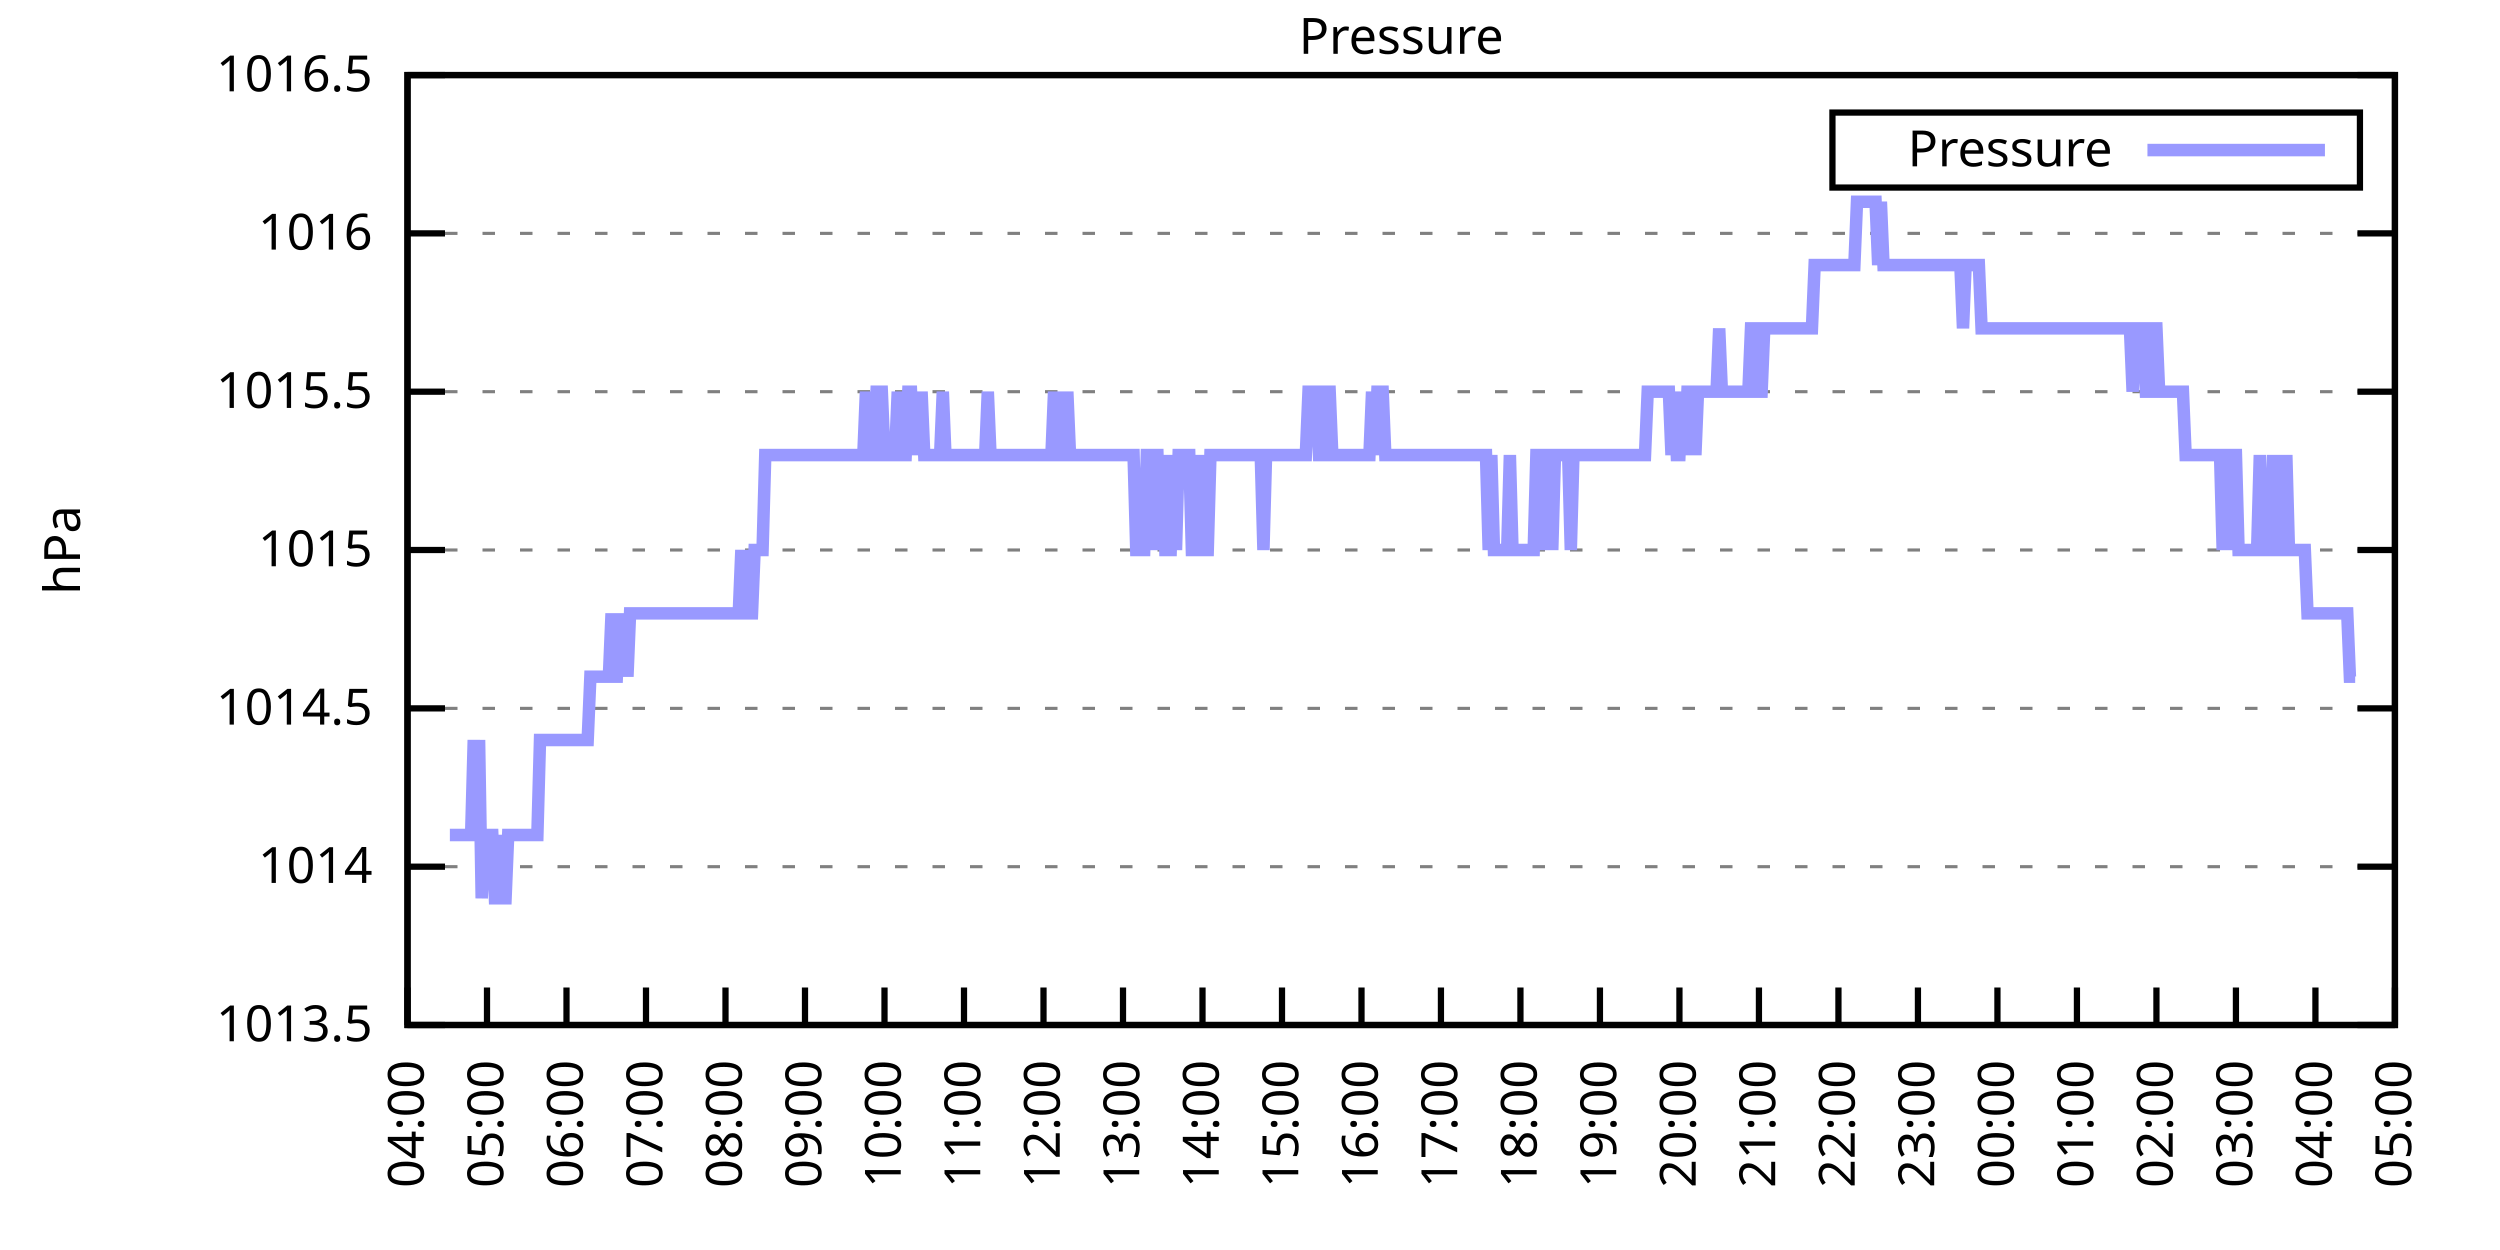
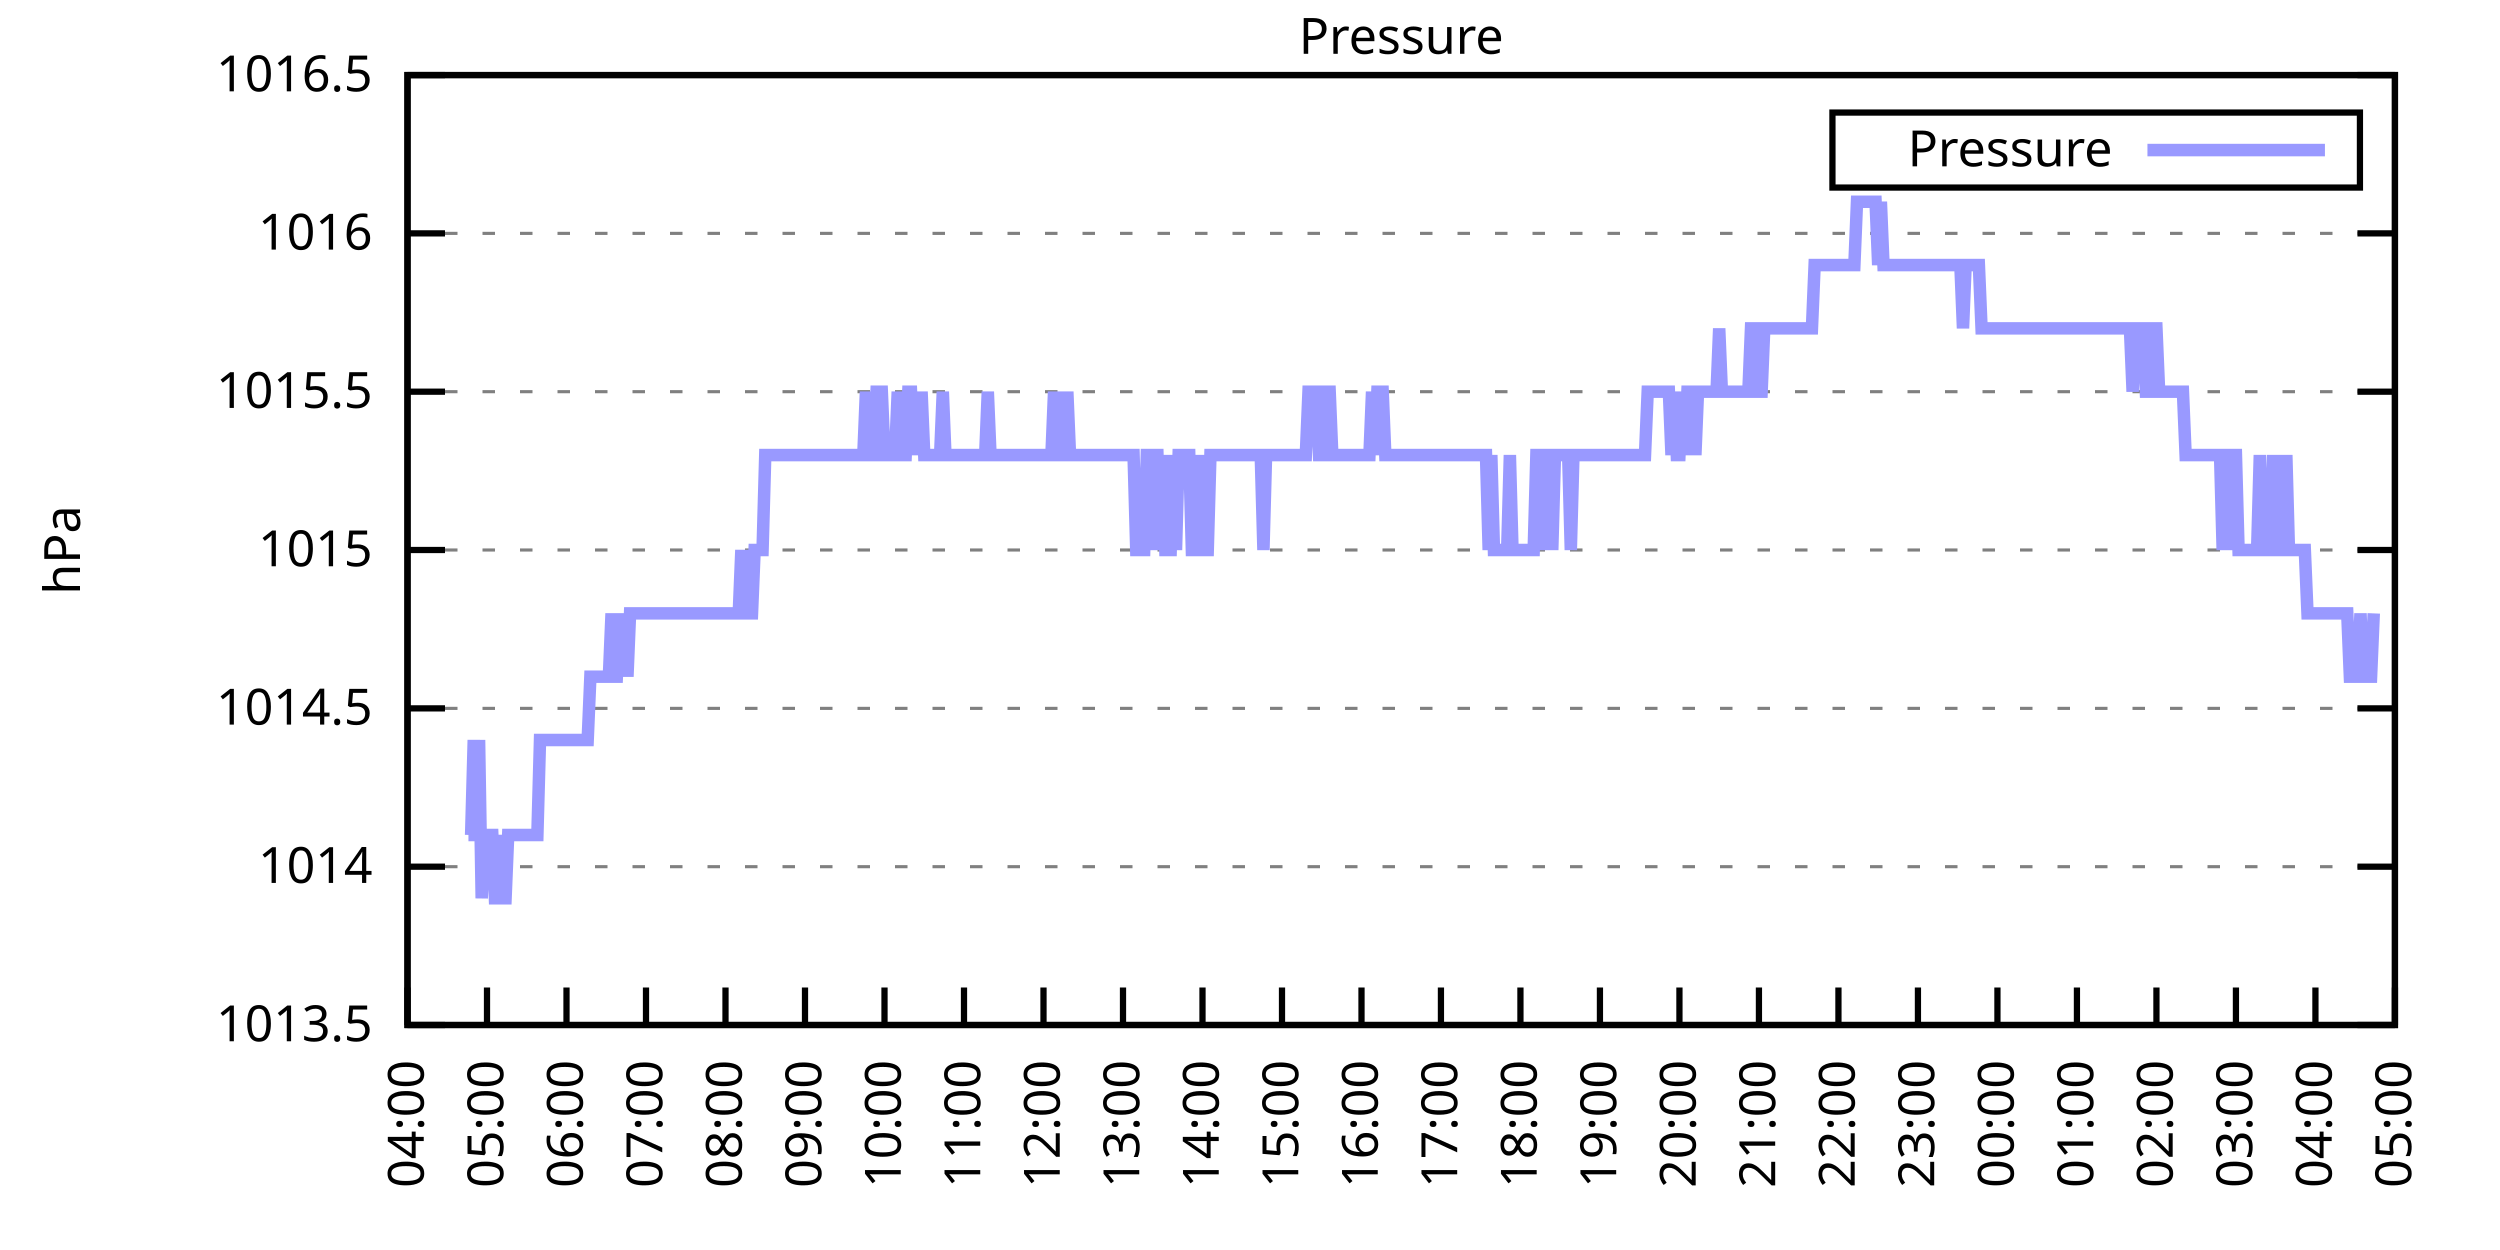
<svg xmlns="http://www.w3.org/2000/svg" xmlns:xlink="http://www.w3.org/1999/xlink" width="400" height="200" viewBox="0 0 400 200">
  <g id="gnuplot_canvas">
    <rect x="0" y="0" width="400" height="200" fill="none" />
    <defs>
      <circle id="gpDot" r="0.5" stroke-width="0.5" stroke="currentColor" />
      <path id="gpPt0" stroke-width="0.333" stroke="currentColor" d="M-1,0 h2 M0,-1 v2" />
      <path id="gpPt1" stroke-width="0.333" stroke="currentColor" d="M-1,-1 L1,1 M1,-1 L-1,1" />
      <path id="gpPt2" stroke-width="0.333" stroke="currentColor" d="M-1,0 L1,0 M0,-1 L0,1 M-1,-1 L1,1 M-1,1 L1,-1" />
      <rect id="gpPt3" stroke-width="0.333" stroke="currentColor" x="-1" y="-1" width="2" height="2" />
      <rect id="gpPt4" stroke-width="0.333" stroke="currentColor" fill="currentColor" x="-1" y="-1" width="2" height="2" />
      <circle id="gpPt5" stroke-width="0.333" stroke="currentColor" cx="0" cy="0" r="1" />
      <use xlink:href="#gpPt5" id="gpPt6" fill="currentColor" stroke="none" />
      <path id="gpPt7" stroke-width="0.333" stroke="currentColor" d="M0,-1.33 L-1.33,0.67 L1.33,0.67 z" />
      <use xlink:href="#gpPt7" id="gpPt8" fill="currentColor" stroke="none" />
      <use xlink:href="#gpPt7" id="gpPt9" stroke="currentColor" transform="rotate(180)" />
      <use xlink:href="#gpPt9" id="gpPt10" fill="currentColor" stroke="none" />
      <use xlink:href="#gpPt3" id="gpPt11" stroke="currentColor" transform="rotate(45)" />
      <use xlink:href="#gpPt11" id="gpPt12" fill="currentColor" stroke="none" />
      <path id="gpPt13" stroke-width="0.333" stroke="currentColor" d="M0,1.330 L1.265,0.411 L0.782,-1.067 L-0.782,-1.076 L-1.265,0.411 z" />
      <use xlink:href="#gpPt13" id="gpPt14" fill="currentColor" stroke="none" />
      <filter id="textbox" filterUnits="objectBoundingBox" x="0" y="0" height="1" width="1">
        <feFlood flood-color="white" flood-opacity="1" result="bgnd" />
        <feComposite in="SourceGraphic" in2="bgnd" operator="atop" />
      </filter>
      <filter id="greybox" filterUnits="objectBoundingBox" x="0" y="0" height="1" width="1">
        <feFlood flood-color="lightgrey" flood-opacity="1" result="grey" />
        <feComposite in="SourceGraphic" in2="grey" operator="atop" />
      </filter>
    </defs>
    <g fill="none" color="white" stroke="currentColor" stroke-width="1.00" stroke-linecap="butt" stroke-linejoin="miter">
</g>
    <g fill="none" color="black" stroke="currentColor" stroke-width="1.00" stroke-linecap="butt" stroke-linejoin="miter">
      <g stroke="none" shape-rendering="crispEdges">
        <polygon fill="rgb(255, 255, 255)" points="65.20,164.00 383.18,164.00 383.18,12.02 65.20,12.02 " />
      </g>
    </g>
    <g fill="none" color="black" stroke="currentColor" stroke-width="1.00" stroke-linecap="butt" stroke-linejoin="miter">
</g>
    <g fill="none" color="black" stroke="black" stroke-width="0.50" stroke-linecap="butt" stroke-linejoin="miter">
</g>
    <g fill="none" color="gray" stroke="currentColor" stroke-width="0.50" stroke-linecap="butt" stroke-linejoin="miter">
      <path stroke="gray" stroke-dasharray="2,4" class="gridline" d="M65.20,164.00 L383.19,164.00  " />
    </g>
    <g fill="none" color="gray" stroke="gray" stroke-width="1.00" stroke-linecap="butt" stroke-linejoin="miter">
</g>
    <g fill="none" color="black" stroke="currentColor" stroke-width="1.00" stroke-linecap="butt" stroke-linejoin="miter">
      <path stroke="black" d="M65.20,164.00 L71.20,164.00 M383.19,164.00 L377.19,164.00  " />
      <g transform="translate(59.60,166.60)" stroke="none" fill="black" font-family="Sans" font-size="8.00" text-anchor="end">
        <text>
          <tspan font-family="Sans"> 1013.5</tspan>
        </text>
      </g>
    </g>
    <g fill="none" color="black" stroke="currentColor" stroke-width="1.00" stroke-linecap="butt" stroke-linejoin="miter">
</g>
    <g fill="none" color="black" stroke="black" stroke-width="0.50" stroke-linecap="butt" stroke-linejoin="miter">
</g>
    <g fill="none" color="gray" stroke="currentColor" stroke-width="0.50" stroke-linecap="butt" stroke-linejoin="miter">
      <path stroke="gray" stroke-dasharray="2,4" class="gridline" d="M65.20,138.67 L383.19,138.67  " />
    </g>
    <g fill="none" color="gray" stroke="gray" stroke-width="1.00" stroke-linecap="butt" stroke-linejoin="miter">
</g>
    <g fill="none" color="black" stroke="currentColor" stroke-width="1.00" stroke-linecap="butt" stroke-linejoin="miter">
      <path stroke="black" d="M65.20,138.67 L71.20,138.67 M383.19,138.67 L377.19,138.67  " />
      <g transform="translate(59.60,141.27)" stroke="none" fill="black" font-family="Sans" font-size="8.00" text-anchor="end">
        <text>
          <tspan font-family="Sans"> 1014</tspan>
        </text>
      </g>
    </g>
    <g fill="none" color="black" stroke="currentColor" stroke-width="1.00" stroke-linecap="butt" stroke-linejoin="miter">
</g>
    <g fill="none" color="black" stroke="black" stroke-width="0.50" stroke-linecap="butt" stroke-linejoin="miter">
</g>
    <g fill="none" color="gray" stroke="currentColor" stroke-width="0.50" stroke-linecap="butt" stroke-linejoin="miter">
      <path stroke="gray" stroke-dasharray="2,4" class="gridline" d="M65.20,113.34 L383.19,113.34  " />
    </g>
    <g fill="none" color="gray" stroke="gray" stroke-width="1.00" stroke-linecap="butt" stroke-linejoin="miter">
</g>
    <g fill="none" color="black" stroke="currentColor" stroke-width="1.00" stroke-linecap="butt" stroke-linejoin="miter">
      <path stroke="black" d="M65.20,113.34 L71.20,113.34 M383.19,113.34 L377.19,113.34  " />
      <g transform="translate(59.60,115.94)" stroke="none" fill="black" font-family="Sans" font-size="8.00" text-anchor="end">
        <text>
          <tspan font-family="Sans"> 1014.5</tspan>
        </text>
      </g>
    </g>
    <g fill="none" color="black" stroke="currentColor" stroke-width="1.00" stroke-linecap="butt" stroke-linejoin="miter">
</g>
    <g fill="none" color="black" stroke="black" stroke-width="0.50" stroke-linecap="butt" stroke-linejoin="miter">
</g>
    <g fill="none" color="gray" stroke="currentColor" stroke-width="0.50" stroke-linecap="butt" stroke-linejoin="miter">
      <path stroke="gray" stroke-dasharray="2,4" class="gridline" d="M65.20,88.00 L383.19,88.00  " />
    </g>
    <g fill="none" color="gray" stroke="gray" stroke-width="1.00" stroke-linecap="butt" stroke-linejoin="miter">
</g>
    <g fill="none" color="black" stroke="currentColor" stroke-width="1.00" stroke-linecap="butt" stroke-linejoin="miter">
      <path stroke="black" d="M65.20,88.00 L71.20,88.00 M383.19,88.00 L377.19,88.00  " />
      <g transform="translate(59.60,90.60)" stroke="none" fill="black" font-family="Sans" font-size="8.00" text-anchor="end">
        <text>
          <tspan font-family="Sans"> 1015</tspan>
        </text>
      </g>
    </g>
    <g fill="none" color="black" stroke="currentColor" stroke-width="1.00" stroke-linecap="butt" stroke-linejoin="miter">
</g>
    <g fill="none" color="black" stroke="black" stroke-width="0.50" stroke-linecap="butt" stroke-linejoin="miter">
</g>
    <g fill="none" color="gray" stroke="currentColor" stroke-width="0.50" stroke-linecap="butt" stroke-linejoin="miter">
      <path stroke="gray" stroke-dasharray="2,4" class="gridline" d="M65.20,62.67 L383.19,62.67  " />
    </g>
    <g fill="none" color="gray" stroke="gray" stroke-width="1.00" stroke-linecap="butt" stroke-linejoin="miter">
</g>
    <g fill="none" color="black" stroke="currentColor" stroke-width="1.00" stroke-linecap="butt" stroke-linejoin="miter">
      <path stroke="black" d="M65.20,62.67 L71.20,62.67 M383.19,62.67 L377.19,62.67  " />
      <g transform="translate(59.60,65.27)" stroke="none" fill="black" font-family="Sans" font-size="8.00" text-anchor="end">
        <text>
          <tspan font-family="Sans"> 1015.5</tspan>
        </text>
      </g>
    </g>
    <g fill="none" color="black" stroke="currentColor" stroke-width="1.00" stroke-linecap="butt" stroke-linejoin="miter">
</g>
    <g fill="none" color="black" stroke="black" stroke-width="0.50" stroke-linecap="butt" stroke-linejoin="miter">
</g>
    <g fill="none" color="gray" stroke="currentColor" stroke-width="0.50" stroke-linecap="butt" stroke-linejoin="miter">
      <path stroke="gray" stroke-dasharray="2,4" class="gridline" d="M65.20,37.34 L383.19,37.34  " />
    </g>
    <g fill="none" color="gray" stroke="gray" stroke-width="1.00" stroke-linecap="butt" stroke-linejoin="miter">
</g>
    <g fill="none" color="black" stroke="currentColor" stroke-width="1.00" stroke-linecap="butt" stroke-linejoin="miter">
      <path stroke="black" d="M65.20,37.34 L71.20,37.34 M383.19,37.34 L377.19,37.34  " />
      <g transform="translate(59.60,39.94)" stroke="none" fill="black" font-family="Sans" font-size="8.00" text-anchor="end">
        <text>
          <tspan font-family="Sans"> 1016</tspan>
        </text>
      </g>
    </g>
    <g fill="none" color="black" stroke="currentColor" stroke-width="1.00" stroke-linecap="butt" stroke-linejoin="miter">
</g>
    <g fill="none" color="black" stroke="black" stroke-width="0.50" stroke-linecap="butt" stroke-linejoin="miter">
</g>
    <g fill="none" color="gray" stroke="currentColor" stroke-width="0.50" stroke-linecap="butt" stroke-linejoin="miter">
      <path stroke="gray" stroke-dasharray="2,4" class="gridline" d="M65.20,12.01 L383.19,12.01  " />
    </g>
    <g fill="none" color="gray" stroke="gray" stroke-width="1.00" stroke-linecap="butt" stroke-linejoin="miter">
</g>
    <g fill="none" color="black" stroke="currentColor" stroke-width="1.00" stroke-linecap="butt" stroke-linejoin="miter">
      <path stroke="black" d="M65.20,12.01 L71.20,12.01 M383.19,12.01 L377.19,12.01  " />
      <g transform="translate(59.60,14.61)" stroke="none" fill="black" font-family="Sans" font-size="8.00" text-anchor="end">
        <text>
          <tspan font-family="Sans"> 1016.5</tspan>
        </text>
      </g>
    </g>
    <g fill="none" color="black" stroke="currentColor" stroke-width="1.00" stroke-linecap="butt" stroke-linejoin="miter">
      <path stroke="black" d="M65.20,164.00 L65.20,158.00  " />
      <g transform="translate(67.80,169.60) rotate(270.00)" stroke="none" fill="black" font-family="Sans" font-size="8.00" text-anchor="end">
        <text>
          <tspan font-family="Sans">04:00</tspan>
        </text>
      </g>
    </g>
    <g fill="none" color="black" stroke="currentColor" stroke-width="1.00" stroke-linecap="butt" stroke-linejoin="miter">
      <path stroke="black" d="M77.92,164.00 L77.92,158.00  " />
      <g transform="translate(80.52,169.60) rotate(270.00)" stroke="none" fill="black" font-family="Sans" font-size="8.00" text-anchor="end">
        <text>
          <tspan font-family="Sans">05:00</tspan>
        </text>
      </g>
    </g>
    <g fill="none" color="black" stroke="currentColor" stroke-width="1.00" stroke-linecap="butt" stroke-linejoin="miter">
      <path stroke="black" d="M90.64,164.00 L90.64,158.00  " />
      <g transform="translate(93.24,169.60) rotate(270.00)" stroke="none" fill="black" font-family="Sans" font-size="8.00" text-anchor="end">
        <text>
          <tspan font-family="Sans">06:00</tspan>
        </text>
      </g>
    </g>
    <g fill="none" color="black" stroke="currentColor" stroke-width="1.00" stroke-linecap="butt" stroke-linejoin="miter">
      <path stroke="black" d="M103.36,164.00 L103.36,158.00  " />
      <g transform="translate(105.96,169.60) rotate(270.00)" stroke="none" fill="black" font-family="Sans" font-size="8.00" text-anchor="end">
        <text>
          <tspan font-family="Sans">07:00</tspan>
        </text>
      </g>
    </g>
    <g fill="none" color="black" stroke="currentColor" stroke-width="1.00" stroke-linecap="butt" stroke-linejoin="miter">
      <path stroke="black" d="M116.08,164.00 L116.08,158.00  " />
      <g transform="translate(118.68,169.60) rotate(270.00)" stroke="none" fill="black" font-family="Sans" font-size="8.00" text-anchor="end">
        <text>
          <tspan font-family="Sans">08:00</tspan>
        </text>
      </g>
    </g>
    <g fill="none" color="black" stroke="currentColor" stroke-width="1.00" stroke-linecap="butt" stroke-linejoin="miter">
      <path stroke="black" d="M128.80,164.00 L128.80,158.00  " />
      <g transform="translate(131.40,169.60) rotate(270.00)" stroke="none" fill="black" font-family="Sans" font-size="8.00" text-anchor="end">
        <text>
          <tspan font-family="Sans">09:00</tspan>
        </text>
      </g>
    </g>
    <g fill="none" color="black" stroke="currentColor" stroke-width="1.00" stroke-linecap="butt" stroke-linejoin="miter">
      <path stroke="black" d="M141.52,164.00 L141.52,158.00  " />
      <g transform="translate(144.12,169.60) rotate(270.00)" stroke="none" fill="black" font-family="Sans" font-size="8.00" text-anchor="end">
        <text>
          <tspan font-family="Sans">10:00</tspan>
        </text>
      </g>
    </g>
    <g fill="none" color="black" stroke="currentColor" stroke-width="1.00" stroke-linecap="butt" stroke-linejoin="miter">
      <path stroke="black" d="M154.24,164.00 L154.24,158.00  " />
      <g transform="translate(156.84,169.60) rotate(270.00)" stroke="none" fill="black" font-family="Sans" font-size="8.00" text-anchor="end">
        <text>
          <tspan font-family="Sans">11:00</tspan>
        </text>
      </g>
    </g>
    <g fill="none" color="black" stroke="currentColor" stroke-width="1.00" stroke-linecap="butt" stroke-linejoin="miter">
      <path stroke="black" d="M166.96,164.00 L166.96,158.00  " />
      <g transform="translate(169.56,169.60) rotate(270.00)" stroke="none" fill="black" font-family="Sans" font-size="8.00" text-anchor="end">
        <text>
          <tspan font-family="Sans">12:00</tspan>
        </text>
      </g>
    </g>
    <g fill="none" color="black" stroke="currentColor" stroke-width="1.00" stroke-linecap="butt" stroke-linejoin="miter">
      <path stroke="black" d="M179.68,164.00 L179.68,158.00  " />
      <g transform="translate(182.28,169.60) rotate(270.00)" stroke="none" fill="black" font-family="Sans" font-size="8.00" text-anchor="end">
        <text>
          <tspan font-family="Sans">13:00</tspan>
        </text>
      </g>
    </g>
    <g fill="none" color="black" stroke="currentColor" stroke-width="1.00" stroke-linecap="butt" stroke-linejoin="miter">
      <path stroke="black" d="M192.40,164.00 L192.40,158.00  " />
      <g transform="translate(195.00,169.60) rotate(270.00)" stroke="none" fill="black" font-family="Sans" font-size="8.00" text-anchor="end">
        <text>
          <tspan font-family="Sans">14:00</tspan>
        </text>
      </g>
    </g>
    <g fill="none" color="black" stroke="currentColor" stroke-width="1.00" stroke-linecap="butt" stroke-linejoin="miter">
      <path stroke="black" d="M205.12,164.00 L205.12,158.00  " />
      <g transform="translate(207.72,169.60) rotate(270.00)" stroke="none" fill="black" font-family="Sans" font-size="8.00" text-anchor="end">
        <text>
          <tspan font-family="Sans">15:00</tspan>
        </text>
      </g>
    </g>
    <g fill="none" color="black" stroke="currentColor" stroke-width="1.00" stroke-linecap="butt" stroke-linejoin="miter">
      <path stroke="black" d="M217.84,164.00 L217.84,158.00  " />
      <g transform="translate(220.44,169.60) rotate(270.00)" stroke="none" fill="black" font-family="Sans" font-size="8.00" text-anchor="end">
        <text>
          <tspan font-family="Sans">16:00</tspan>
        </text>
      </g>
    </g>
    <g fill="none" color="black" stroke="currentColor" stroke-width="1.00" stroke-linecap="butt" stroke-linejoin="miter">
      <path stroke="black" d="M230.55,164.00 L230.55,158.00  " />
      <g transform="translate(233.15,169.60) rotate(270.00)" stroke="none" fill="black" font-family="Sans" font-size="8.00" text-anchor="end">
        <text>
          <tspan font-family="Sans">17:00</tspan>
        </text>
      </g>
    </g>
    <g fill="none" color="black" stroke="currentColor" stroke-width="1.00" stroke-linecap="butt" stroke-linejoin="miter">
      <path stroke="black" d="M243.27,164.00 L243.27,158.00  " />
      <g transform="translate(245.87,169.60) rotate(270.00)" stroke="none" fill="black" font-family="Sans" font-size="8.00" text-anchor="end">
        <text>
          <tspan font-family="Sans">18:00</tspan>
        </text>
      </g>
    </g>
    <g fill="none" color="black" stroke="currentColor" stroke-width="1.00" stroke-linecap="butt" stroke-linejoin="miter">
      <path stroke="black" d="M255.99,164.00 L255.99,158.00  " />
      <g transform="translate(258.59,169.60) rotate(270.00)" stroke="none" fill="black" font-family="Sans" font-size="8.00" text-anchor="end">
        <text>
          <tspan font-family="Sans">19:00</tspan>
        </text>
      </g>
    </g>
    <g fill="none" color="black" stroke="currentColor" stroke-width="1.00" stroke-linecap="butt" stroke-linejoin="miter">
      <path stroke="black" d="M268.71,164.00 L268.71,158.00  " />
      <g transform="translate(271.31,169.60) rotate(270.00)" stroke="none" fill="black" font-family="Sans" font-size="8.00" text-anchor="end">
        <text>
          <tspan font-family="Sans">20:00</tspan>
        </text>
      </g>
    </g>
    <g fill="none" color="black" stroke="currentColor" stroke-width="1.00" stroke-linecap="butt" stroke-linejoin="miter">
      <path stroke="black" d="M281.43,164.00 L281.43,158.00  " />
      <g transform="translate(284.03,169.60) rotate(270.00)" stroke="none" fill="black" font-family="Sans" font-size="8.00" text-anchor="end">
        <text>
          <tspan font-family="Sans">21:00</tspan>
        </text>
      </g>
    </g>
    <g fill="none" color="black" stroke="currentColor" stroke-width="1.00" stroke-linecap="butt" stroke-linejoin="miter">
      <path stroke="black" d="M294.15,164.00 L294.15,158.00  " />
      <g transform="translate(296.75,169.60) rotate(270.00)" stroke="none" fill="black" font-family="Sans" font-size="8.00" text-anchor="end">
        <text>
          <tspan font-family="Sans">22:00</tspan>
        </text>
      </g>
    </g>
    <g fill="none" color="black" stroke="currentColor" stroke-width="1.00" stroke-linecap="butt" stroke-linejoin="miter">
      <path stroke="black" d="M306.87,164.00 L306.87,158.00  " />
      <g transform="translate(309.47,169.60) rotate(270.00)" stroke="none" fill="black" font-family="Sans" font-size="8.00" text-anchor="end">
        <text>
          <tspan font-family="Sans">23:00</tspan>
        </text>
      </g>
    </g>
    <g fill="none" color="black" stroke="currentColor" stroke-width="1.00" stroke-linecap="butt" stroke-linejoin="miter">
      <path stroke="black" d="M319.59,164.00 L319.59,158.00  " />
      <g transform="translate(322.19,169.60) rotate(270.00)" stroke="none" fill="black" font-family="Sans" font-size="8.00" text-anchor="end">
        <text>
          <tspan font-family="Sans">00:00</tspan>
        </text>
      </g>
    </g>
    <g fill="none" color="black" stroke="currentColor" stroke-width="1.00" stroke-linecap="butt" stroke-linejoin="miter">
      <path stroke="black" d="M332.31,164.00 L332.31,158.00  " />
      <g transform="translate(334.91,169.60) rotate(270.00)" stroke="none" fill="black" font-family="Sans" font-size="8.00" text-anchor="end">
        <text>
          <tspan font-family="Sans">01:00</tspan>
        </text>
      </g>
    </g>
    <g fill="none" color="black" stroke="currentColor" stroke-width="1.00" stroke-linecap="butt" stroke-linejoin="miter">
      <path stroke="black" d="M345.03,164.00 L345.03,158.00  " />
      <g transform="translate(347.63,169.60) rotate(270.00)" stroke="none" fill="black" font-family="Sans" font-size="8.00" text-anchor="end">
        <text>
          <tspan font-family="Sans">02:00</tspan>
        </text>
      </g>
    </g>
    <g fill="none" color="black" stroke="currentColor" stroke-width="1.00" stroke-linecap="butt" stroke-linejoin="miter">
      <path stroke="black" d="M357.75,164.00 L357.75,158.00  " />
      <g transform="translate(360.35,169.60) rotate(270.00)" stroke="none" fill="black" font-family="Sans" font-size="8.00" text-anchor="end">
        <text>
          <tspan font-family="Sans">03:00</tspan>
        </text>
      </g>
    </g>
    <g fill="none" color="black" stroke="currentColor" stroke-width="1.00" stroke-linecap="butt" stroke-linejoin="miter">
      <path stroke="black" d="M370.47,164.00 L370.47,158.00  " />
      <g transform="translate(373.07,169.60) rotate(270.00)" stroke="none" fill="black" font-family="Sans" font-size="8.00" text-anchor="end">
        <text>
          <tspan font-family="Sans">04:00</tspan>
        </text>
      </g>
    </g>
    <g fill="none" color="black" stroke="currentColor" stroke-width="1.00" stroke-linecap="butt" stroke-linejoin="miter">
      <path stroke="black" d="M383.19,164.00 L383.19,158.00  " />
      <g transform="translate(385.79,169.60) rotate(270.00)" stroke="none" fill="black" font-family="Sans" font-size="8.00" text-anchor="end">
        <text>
          <tspan font-family="Sans">05:00</tspan>
        </text>
      </g>
    </g>
    <g fill="none" color="black" stroke="currentColor" stroke-width="1.00" stroke-linecap="butt" stroke-linejoin="miter">
</g>
    <g fill="none" color="black" stroke="currentColor" stroke-width="1.00" stroke-linecap="butt" stroke-linejoin="miter">
      <path stroke="black" d="M65.20,12.01 L65.20,164.00 L383.19,164.00 L383.19,12.01 L65.20,12.01 Z  " />
    </g>
    <g fill="none" color="black" stroke="currentColor" stroke-width="1.00" stroke-linecap="butt" stroke-linejoin="miter">
</g>
    <g fill="none" color="black" stroke="currentColor" stroke-width="1.00" stroke-linecap="butt" stroke-linejoin="miter">
      <path stroke="black" d="M293.19,30.01 L293.19,18.01 L377.59,18.01 L377.59,30.01 L293.19,30.01 Z  " />
    </g>
    <g id="Pressure_plot_1">
      <g fill="none" color="white" stroke="black" stroke-width="2.00" stroke-linecap="butt" stroke-linejoin="miter">
</g>
      <g fill="none" color="black" stroke="currentColor" stroke-width="2.00" stroke-linecap="butt" stroke-linejoin="miter">
        <g transform="translate(337.99,26.61)" stroke="none" fill="black" font-family="Sans" font-size="8.00" text-anchor="end">
          <text>
            <tspan font-family="Sans">Pressure</tspan>
          </text>
        </g>
      </g>
      <g fill="none" color="black" stroke="currentColor" stroke-width="2.00" stroke-linecap="butt" stroke-linejoin="miter">
-         <path stroke="rgb(153, 153, 255)" d="M343.59,24.01 L371.99,24.01 M71.98,133.60 L72.41,133.60 L72.83,133.60 L73.26,133.60 L73.68,133.60 L74.10,133.60   L74.53,133.60 L74.95,133.60 L75.38,133.60 L75.80,118.40 L76.22,133.60 L76.65,118.40 L77.07,143.73 L77.50,133.60   L77.92,133.60 L78.34,133.60 L78.77,133.60 L79.19,143.73 L79.62,143.73 L80.04,133.60 L80.46,143.73 L80.89,143.73   L81.31,133.60 L81.74,133.60 L82.16,133.60 L82.58,133.60 L83.01,133.60 L83.43,133.60 L83.86,133.60 L84.28,133.60   L84.70,133.60 L85.13,133.60 L85.55,133.60 L85.98,133.60 L86.40,118.40 L86.82,118.40 L87.25,118.40 L87.67,118.40   L88.10,118.40 L88.52,118.40 L88.94,118.40 L89.37,118.40 L89.79,118.40 L90.22,118.40 L90.64,118.40 L91.06,118.40   L91.49,118.40 L91.91,118.40 L92.34,118.40 L92.76,118.40 L93.18,118.40 L93.61,118.40 L94.03,118.40 L94.46,108.27   L94.88,108.27 L95.30,108.27 L95.73,108.27 L96.15,108.27 L96.58,108.27 L97.00,108.27 L97.42,108.27 L97.85,98.14   L98.27,108.27 L98.69,108.27 L99.12,98.14 L99.54,108.27 L99.97,98.14 L100.39,108.27 L100.81,98.14 L101.24,98.14   L101.66,98.14 L102.09,98.14 L102.51,98.14 L102.93,98.14 L103.36,98.14 L103.78,98.14 L104.21,98.14 L104.63,98.14   L105.05,98.14 L105.48,98.14 L105.90,98.14 L106.33,98.14 L106.75,98.14 L107.17,98.14 L107.60,98.14 L108.02,98.14   L108.45,98.14 L108.87,98.14 L109.29,98.14 L109.72,98.14 L110.14,98.14 L110.57,98.14 L110.99,98.14 L111.41,98.14   L111.84,98.14 L112.26,98.14 L112.69,98.14 L113.11,98.14 L113.53,98.14 L113.96,98.14 L114.38,98.14 L114.81,98.14   L115.23,98.14 L115.65,98.14 L116.08,98.14 L116.50,98.14 L116.93,98.14 L117.35,98.14 L117.77,98.14 L118.20,98.14   L118.62,88.00 L119.05,98.14 L119.47,88.00 L119.89,98.14 L120.32,98.14 L120.74,88.00 L121.17,88.00 L121.59,88.00   L122.01,88.00 L122.44,72.81 L122.86,72.81 L123.29,72.81 L123.71,72.81 L124.13,72.81 L124.56,72.81 L124.98,72.81   L125.41,72.81 L125.83,72.81 L126.25,72.81 L126.68,72.81 L127.10,72.81 L127.53,72.81 L127.95,72.81 L128.37,72.81   L128.80,72.81 L129.22,72.81 L129.65,72.81 L130.07,72.81 L130.49,72.81 L130.92,72.81 L131.34,72.81 L131.77,72.81   L132.19,72.81 L132.61,72.81 L133.04,72.81 L133.46,72.81 L133.89,72.81 L134.31,72.81 L134.73,72.81 L135.16,72.81   L135.58,72.81 L136.01,72.81 L136.43,72.81 L136.85,72.81 L137.28,72.81 L137.70,72.81 L138.13,72.81 L138.55,62.67   L138.97,72.81 L139.40,72.81 L139.82,72.81 L140.25,62.67 L140.67,62.67 L141.09,62.67 L141.52,72.81 L141.94,72.81   L142.37,72.81 L142.79,72.81 L143.21,72.81 L143.64,62.67 L144.06,72.81 L144.49,72.81 L144.91,72.81 L145.33,62.67   L145.76,62.67 L146.18,72.81 L146.61,62.67 L147.03,72.81 L147.45,62.67 L147.88,72.81 L148.30,72.81 L148.73,72.81   L149.15,72.81 L149.57,72.81 L150.00,72.81 L150.42,72.81 L150.85,62.67 L151.27,72.81 L151.69,72.81 L152.12,72.81   L152.54,72.81 L152.97,72.81 L153.39,72.81 L153.81,72.81 L154.24,72.81 L154.66,72.81 L155.09,72.81 L155.51,72.81   L155.93,72.81 L156.36,72.81 L156.78,72.81 L157.21,72.81 L157.63,72.81 L158.05,62.67 L158.48,72.81 L158.90,72.81   L159.33,72.81 L159.75,72.81 L160.17,72.81 L160.60,72.81 L161.02,72.81 L161.44,72.81 L161.87,72.81 L162.29,72.81   L162.72,72.81 L163.14,72.81 L163.56,72.81 L163.99,72.81 L164.41,72.81 L164.84,72.81 L165.26,72.81 L165.68,72.81   L166.11,72.81 L166.53,72.81 L166.96,72.81 L167.38,72.81 L167.80,72.81 L168.23,72.81 L168.65,62.67 L169.08,72.81   L169.50,62.67 L169.92,72.81 L170.35,72.81 L170.77,62.67 L171.20,72.81 L171.62,72.81 L172.04,72.81 L172.47,72.81   L172.89,72.81 L173.32,72.81 L173.74,72.81 L174.16,72.81 L174.59,72.81 L175.01,72.81 L175.44,72.81 L175.86,72.81   L176.28,72.81 L176.71,72.81 L177.13,72.81 L177.56,72.81 L177.98,72.81 L178.40,72.81 L178.83,72.81 L179.25,72.81   L179.68,72.81 L180.10,72.81 L180.52,72.81 L180.95,72.81 L181.37,72.81 L181.80,88.00 L182.22,88.00 L182.64,88.00   L183.07,88.00 L183.49,72.81 L183.92,72.81 L184.34,88.00 L184.76,72.81 L185.19,72.81 L185.61,88.00 L186.04,72.81   L186.46,88.00 L186.88,88.00 L187.31,88.00 L187.73,72.81 L188.16,88.00 L188.58,72.81 L189.00,72.81 L189.43,72.81   L189.85,72.81 L190.28,72.81 L190.70,88.00 L191.12,88.00 L191.55,88.00 L191.97,72.81 L192.40,88.00 L192.82,88.00   L193.24,88.00 L193.67,72.81 L194.09,72.81 L194.52,72.81 L194.94,72.81 L195.36,72.81 L195.79,72.81 L196.21,72.81   L196.64,72.81 L197.06,72.81 L197.48,72.81 L197.91,72.81 L198.33,72.81 L198.76,72.81 L199.18,72.81 L199.60,72.81   L200.03,72.81 L200.45,72.81 L200.88,72.81 L201.30,72.81 L201.72,72.81 L202.15,88.00 L202.57,72.81 L203.00,72.81   L203.42,72.81 L203.84,72.81 L204.27,72.81 L204.69,72.81 L205.12,72.81 L205.54,72.81 L205.96,72.81 L206.39,72.81   L206.81,72.81 L207.24,72.81 L207.66,72.81 L208.08,72.81 L208.51,72.81 L208.93,72.81 L209.36,62.67 L209.78,62.67   L210.20,62.67 L210.63,62.67 L211.05,72.81 L211.48,72.81 L211.90,72.81 L212.32,62.67 L212.75,62.67 L213.17,72.81   L213.60,72.81 L214.02,72.81 L214.44,72.81 L214.87,72.81 L215.29,72.81 L215.72,72.81 L216.14,72.81 L216.56,72.81   L216.99,72.81 L217.41,72.81 L217.84,72.81 L218.26,72.81 L218.68,72.81 L219.11,72.81 L219.53,62.67 L219.96,72.81   L220.38,62.67 L220.80,62.67 L221.23,62.67 L221.65,72.81 L222.08,72.81 L222.50,72.81 L222.92,72.81 L223.35,72.81   L223.77,72.81 L224.20,72.81 L224.62,72.81 L225.04,72.81 L225.47,72.81 L225.89,72.81 L226.31,72.81 L226.74,72.81   L227.16,72.81 L227.59,72.81 L228.01,72.81 L228.43,72.81 L228.86,72.81 L229.28,72.81 L229.71,72.81 L230.13,72.81   L230.55,72.81 L230.98,72.81 L231.40,72.81 L231.83,72.81 L232.25,72.81 L232.67,72.81 L233.10,72.81 L233.52,72.81   L233.95,72.81 L234.37,72.81 L234.79,72.81 L235.22,72.81 L235.64,72.81 L236.07,72.81 L236.49,72.81 L236.91,72.81   L237.34,72.81 L237.76,72.81 L238.19,88.00 L238.61,72.81 L239.03,88.00 L239.46,88.00 L239.88,88.00 L240.31,88.00   L240.73,88.00 L241.15,88.00 L241.58,72.81 L242.00,88.00 L242.43,88.00 L242.85,88.00 L243.27,88.00 L243.70,88.00   L244.12,88.00 L244.55,88.00 L244.97,88.00 L245.39,88.00 L245.82,72.81 L246.24,72.81 L246.67,88.00 L247.09,72.81   L247.51,72.81 L247.94,72.81 L248.36,88.00 L248.79,72.81 L249.21,72.81 L249.63,72.81 L250.06,72.81 L250.48,72.81   L250.91,72.81 L251.33,88.00 L251.75,72.81 L252.18,72.81 L252.60,72.81 L253.03,72.81 L253.45,72.81 L253.87,72.81   L254.30,72.81 L254.72,72.81 L255.15,72.81 L255.57,72.81 L255.99,72.81 L256.42,72.81 L256.84,72.81 L257.27,72.81   L257.69,72.81 L258.11,72.81 L258.54,72.81 L258.96,72.81 L259.39,72.81 L259.81,72.81 L260.23,72.81 L260.66,72.81   L261.08,72.81 L261.51,72.81 L262.35,72.81 L262.78,72.81 L263.20,72.81 L263.63,62.67 L264.05,62.67 L264.47,62.67   L264.90,62.67 L265.32,62.67 L265.75,62.67 L266.17,62.67 L266.59,62.67 L267.02,62.67 L267.44,72.81 L267.87,62.67   L268.29,72.81 L268.71,72.81 L269.14,62.67 L269.56,72.81 L269.99,62.67 L270.41,62.67 L270.83,62.67 L271.26,72.81   L271.68,62.67 L272.11,62.67 L272.53,62.67 L272.95,62.67 L273.38,62.67 L273.80,62.67 L274.23,62.67 L274.65,62.67   L275.07,52.54 L275.50,62.67 L275.92,62.67 L276.35,62.67 L276.77,62.67 L277.19,62.67 L277.62,62.67 L278.04,62.67   L278.47,62.67 L278.89,62.67 L279.31,62.67 L279.74,62.67 L280.16,52.54 L280.59,52.54 L281.01,62.67 L281.43,62.67   L281.86,62.67 L282.28,52.54 L282.71,52.54 L283.13,52.54 L283.55,52.54 L283.98,52.54 L284.40,52.54 L284.83,52.54   L285.25,52.54 L285.67,52.54 L286.10,52.54 L286.52,52.54 L286.95,52.54 L287.37,52.54 L287.79,52.54 L288.22,52.54   L288.64,52.54 L289.06,52.54 L289.49,52.54 L289.91,52.54 L290.34,42.41 L290.76,42.41 L291.18,42.41 L291.61,42.41   L292.03,42.41 L292.46,42.41 L292.88,42.41 L293.30,42.41 L293.73,42.41 L294.15,42.41 L294.58,42.41 L295.00,42.41   L295.42,42.41 L295.85,42.41 L296.27,42.41 L296.70,42.41 L297.12,32.28 L297.54,32.28 L297.97,32.28 L298.39,32.28   L298.82,32.28 L299.24,32.28 L299.66,32.28 L300.09,32.28 L300.51,42.41 L300.94,32.28 L301.36,42.41 L301.78,42.41   L302.21,42.41 L302.63,42.41 L303.06,42.41 L303.48,42.41 L303.90,42.41 L304.33,42.41 L304.75,42.41 L305.18,42.41   L305.60,42.41 L306.02,42.41 L306.45,42.41 L306.87,42.41 L307.30,42.41 L307.72,42.41 L308.14,42.41 L308.57,42.41   L308.99,42.41 L309.42,42.41 L309.84,42.41 L310.26,42.41 L310.69,42.41 L311.11,42.41 L311.54,42.41 L311.96,42.41   L312.38,42.41 L312.81,42.41 L313.23,42.41 L313.66,42.41 L314.08,52.54 L314.50,42.41 L314.93,42.41 L315.35,42.41   L315.78,42.41 L316.20,42.41 L316.62,42.41 L317.05,52.54 L317.47,52.54 L317.90,52.54 L318.32,52.54 L318.74,52.54   L319.17,52.54 L319.59,52.54 L320.02,52.54 L320.44,52.54 L320.86,52.54 L321.29,52.54 L321.71,52.54 L322.14,52.54   L322.56,52.54 L322.98,52.54 L323.41,52.54 L323.83,52.54 L324.26,52.54 L324.68,52.54 L325.10,52.54 L325.53,52.54   L325.95,52.54 L326.38,52.54 L326.80,52.54 L327.22,52.54 L327.65,52.54 L328.07,52.54 L328.50,52.54 L328.92,52.54   L329.34,52.54 L329.77,52.54 L330.19,52.54 L330.62,52.54 L331.04,52.54 L331.46,52.54 L331.89,52.54 L332.31,52.54   L332.74,52.54 L333.16,52.54 L333.58,52.54 L334.01,52.54 L334.43,52.54 L334.86,52.54 L335.28,52.54 L335.70,52.54   L336.13,52.54 L336.55,52.54 L336.98,52.54 L337.40,52.54 L337.82,52.54 L338.25,52.54 L338.67,52.54 L339.10,52.54   L339.52,52.54 L339.94,52.54 L340.37,52.54 L340.79,52.54 L341.22,62.67 L341.64,52.54 L342.06,52.54 L342.49,52.54   L342.91,52.54 L343.34,62.67 L343.76,62.67 L344.18,62.67 L344.61,52.54 L345.03,52.54 L345.46,62.67 L345.88,62.67   L346.30,62.67 L346.73,62.67 L347.15,62.67 L347.58,62.67 L348.00,62.67 L348.42,62.67 L348.85,62.67 L349.27,62.67   L349.70,72.81 L350.12,72.81 L350.54,72.81 L350.97,72.81 L351.39,72.81 L351.81,72.81 L352.24,72.81 L352.66,72.81   L353.09,72.81 L353.51,72.81 L353.93,72.81 L354.36,72.81 L354.78,72.81 L355.21,72.81 L355.63,88.00 L356.05,72.81   L356.48,72.81 L356.90,88.00 L357.33,72.81 L357.75,72.81 L358.17,88.00 L358.60,88.00 L359.02,88.00 L359.45,88.00   L359.87,88.00 L360.29,88.00 L360.72,88.00 L361.14,88.00 L361.57,72.81 L361.99,88.00 L362.41,88.00 L362.84,88.00   L363.26,88.00 L363.69,72.81 L364.11,88.00 L364.53,88.00 L364.96,72.81 L365.38,88.00 L365.81,72.81 L366.23,88.00   L366.65,88.00 L367.08,88.00 L367.50,88.00 L367.93,88.00 L368.35,88.00 L368.77,88.00 L369.20,98.14 L369.62,98.14   L370.05,98.14 L370.47,98.14 L370.89,98.14 L371.32,98.14 L371.74,98.14 L372.17,98.14 L372.59,98.14 L373.01,98.14   L373.44,98.14 L373.86,98.14 L374.29,98.14 L374.71,98.14 L375.13,98.14 L375.56,98.14 L375.98,108.27 L376.41,108.27   L376.83,108.27  " />
+         <path stroke="rgb(153, 153, 255)" d="M343.59,24.01 L371.99,24.01 M74.95,133.60 L75.38,133.60 L75.80,118.40 L76.22,133.60 L76.65,118.40 L77.07,143.73   L77.50,133.60 L77.92,133.60 L78.34,133.60 L78.77,133.60 L79.19,143.73 L79.62,143.73 L80.04,133.60 L80.46,143.73   L80.89,143.73 L81.31,133.60 L81.74,133.60 L82.16,133.60 L82.58,133.60 L83.01,133.60 L83.43,133.60 L83.86,133.60   L84.28,133.60 L84.70,133.60 L85.13,133.60 L85.55,133.60 L85.98,133.60 L86.40,118.40 L86.82,118.40 L87.25,118.40   L87.67,118.40 L88.10,118.40 L88.52,118.40 L88.94,118.40 L89.37,118.40 L89.79,118.40 L90.22,118.40 L90.64,118.40   L91.06,118.40 L91.49,118.40 L91.91,118.40 L92.34,118.40 L92.76,118.40 L93.18,118.40 L93.61,118.40 L94.03,118.40   L94.46,108.27 L94.88,108.27 L95.30,108.27 L95.73,108.27 L96.15,108.27 L96.58,108.27 L97.00,108.27 L97.42,108.27   L97.85,98.14 L98.27,108.27 L98.69,108.27 L99.12,98.14 L99.54,108.27 L99.97,98.14 L100.39,108.27 L100.81,98.14   L101.24,98.14 L101.66,98.14 L102.09,98.14 L102.51,98.14 L102.93,98.14 L103.36,98.14 L103.78,98.14 L104.21,98.14   L104.63,98.14 L105.05,98.14 L105.48,98.14 L105.90,98.14 L106.33,98.14 L106.75,98.14 L107.17,98.14 L107.60,98.14   L108.02,98.14 L108.45,98.14 L108.87,98.14 L109.29,98.14 L109.72,98.14 L110.14,98.14 L110.57,98.14 L110.99,98.14   L111.41,98.14 L111.84,98.14 L112.26,98.14 L112.69,98.14 L113.11,98.14 L113.53,98.14 L113.96,98.14 L114.38,98.14   L114.81,98.14 L115.23,98.14 L115.65,98.14 L116.08,98.14 L116.50,98.14 L116.93,98.14 L117.35,98.14 L117.77,98.14   L118.20,98.14 L118.62,88.00 L119.05,98.14 L119.47,88.00 L119.89,98.14 L120.32,98.14 L120.74,88.00 L121.17,88.00   L121.59,88.00 L122.01,88.00 L122.44,72.81 L122.86,72.81 L123.29,72.81 L123.71,72.81 L124.13,72.81 L124.56,72.81   L124.98,72.81 L125.41,72.81 L125.83,72.81 L126.25,72.81 L126.68,72.81 L127.10,72.81 L127.53,72.81 L127.95,72.81   L128.37,72.81 L128.80,72.81 L129.22,72.81 L129.65,72.81 L130.07,72.81 L130.49,72.81 L130.92,72.81 L131.34,72.81   L131.77,72.81 L132.19,72.81 L132.61,72.81 L133.04,72.81 L133.46,72.81 L133.89,72.81 L134.31,72.81 L134.73,72.81   L135.16,72.81 L135.58,72.81 L136.01,72.81 L136.43,72.81 L136.85,72.81 L137.28,72.81 L137.70,72.81 L138.13,72.81   L138.55,62.67 L138.97,72.81 L139.40,72.81 L139.82,72.81 L140.25,62.67 L140.67,62.67 L141.09,62.67 L141.52,72.81   L141.94,72.81 L142.37,72.81 L142.79,72.81 L143.21,72.81 L143.64,62.67 L144.06,72.81 L144.49,72.81 L144.91,72.81   L145.33,62.67 L145.76,62.67 L146.18,72.81 L146.61,62.67 L147.03,72.81 L147.45,62.67 L147.88,72.81 L148.30,72.81   L148.73,72.81 L149.15,72.81 L149.57,72.81 L150.00,72.81 L150.42,72.81 L150.85,62.67 L151.27,72.81 L151.69,72.81   L152.12,72.81 L152.54,72.81 L152.97,72.81 L153.39,72.81 L153.81,72.81 L154.24,72.81 L154.66,72.81 L155.09,72.81   L155.51,72.81 L155.93,72.81 L156.36,72.81 L156.78,72.81 L157.21,72.81 L157.63,72.81 L158.05,62.67 L158.48,72.81   L158.90,72.81 L159.33,72.81 L159.75,72.81 L160.17,72.81 L160.60,72.81 L161.02,72.81 L161.44,72.81 L161.87,72.81   L162.29,72.81 L162.72,72.81 L163.14,72.81 L163.56,72.81 L163.99,72.81 L164.41,72.81 L164.84,72.81 L165.26,72.81   L165.68,72.81 L166.11,72.81 L166.53,72.81 L166.96,72.81 L167.38,72.81 L167.80,72.81 L168.23,72.81 L168.65,62.67   L169.08,72.81 L169.50,62.67 L169.92,72.81 L170.35,72.81 L170.77,62.67 L171.20,72.81 L171.62,72.81 L172.04,72.81   L172.47,72.81 L172.89,72.81 L173.32,72.81 L173.74,72.81 L174.16,72.81 L174.59,72.81 L175.01,72.81 L175.44,72.81   L175.86,72.81 L176.28,72.81 L176.71,72.81 L177.13,72.81 L177.56,72.81 L177.98,72.81 L178.40,72.81 L178.83,72.81   L179.25,72.81 L179.68,72.81 L180.10,72.81 L180.52,72.81 L180.95,72.81 L181.37,72.81 L181.80,88.00 L182.22,88.00   L182.64,88.00 L183.07,88.00 L183.49,72.81 L183.92,72.81 L184.34,88.00 L184.76,72.81 L185.19,72.81 L185.61,88.00   L186.04,72.81 L186.46,88.00 L186.88,88.00 L187.31,88.00 L187.73,72.81 L188.16,88.00 L188.58,72.81 L189.00,72.81   L189.43,72.81 L189.85,72.81 L190.28,72.81 L190.70,88.00 L191.12,88.00 L191.55,88.00 L191.97,72.81 L192.40,88.00   L192.82,88.00 L193.24,88.00 L193.67,72.81 L194.09,72.81 L194.52,72.81 L194.94,72.81 L195.36,72.81 L195.79,72.81   L196.21,72.81 L196.64,72.81 L197.06,72.81 L197.48,72.81 L197.91,72.81 L198.33,72.81 L198.76,72.81 L199.18,72.81   L199.60,72.81 L200.03,72.81 L200.45,72.81 L200.88,72.81 L201.30,72.81 L201.72,72.81 L202.15,88.00 L202.57,72.81   L203.00,72.81 L203.42,72.81 L203.84,72.81 L204.27,72.81 L204.69,72.81 L205.12,72.81 L205.54,72.81 L205.96,72.81   L206.39,72.81 L206.81,72.81 L207.24,72.81 L207.66,72.81 L208.08,72.81 L208.51,72.81 L208.93,72.81 L209.36,62.67   L209.78,62.67 L210.20,62.67 L210.63,62.67 L211.05,72.81 L211.48,72.81 L211.90,72.81 L212.32,62.67 L212.75,62.67   L213.17,72.81 L213.60,72.81 L214.02,72.81 L214.44,72.81 L214.87,72.81 L215.29,72.81 L215.72,72.81 L216.14,72.81   L216.56,72.81 L216.99,72.81 L217.41,72.81 L217.84,72.81 L218.26,72.81 L218.68,72.81 L219.11,72.81 L219.53,62.67   L219.96,72.81 L220.38,62.67 L220.80,62.67 L221.23,62.67 L221.65,72.81 L222.08,72.81 L222.50,72.81 L222.92,72.81   L223.35,72.81 L223.77,72.81 L224.20,72.81 L224.62,72.81 L225.04,72.81 L225.47,72.81 L225.89,72.81 L226.31,72.81   L226.74,72.81 L227.16,72.81 L227.59,72.81 L228.01,72.81 L228.43,72.81 L228.86,72.81 L229.28,72.81 L229.71,72.81   L230.13,72.81 L230.55,72.81 L230.98,72.81 L231.40,72.81 L231.83,72.81 L232.25,72.81 L232.67,72.81 L233.10,72.81   L233.52,72.81 L233.95,72.81 L234.37,72.81 L234.79,72.81 L235.22,72.81 L235.64,72.81 L236.07,72.81 L236.49,72.81   L236.91,72.81 L237.34,72.81 L237.76,72.81 L238.19,88.00 L238.61,72.81 L239.03,88.00 L239.46,88.00 L239.88,88.00   L240.31,88.00 L240.73,88.00 L241.15,88.00 L241.58,72.81 L242.00,88.00 L242.43,88.00 L242.85,88.00 L243.27,88.00   L243.70,88.00 L244.12,88.00 L244.55,88.00 L244.97,88.00 L245.39,88.00 L245.82,72.81 L246.24,72.81 L246.67,88.00   L247.09,72.81 L247.51,72.81 L247.94,72.81 L248.36,88.00 L248.79,72.81 L249.21,72.81 L249.63,72.81 L250.06,72.81   L250.48,72.81 L250.91,72.81 L251.33,88.00 L251.75,72.81 L252.18,72.81 L252.60,72.81 L253.03,72.81 L253.45,72.81   L253.87,72.81 L254.30,72.81 L254.72,72.81 L255.15,72.81 L255.57,72.81 L255.99,72.81 L256.42,72.81 L256.84,72.81   L257.27,72.81 L257.69,72.81 L258.11,72.81 L258.54,72.81 L258.96,72.81 L259.39,72.81 L259.81,72.81 L260.23,72.81   L260.66,72.81 L261.08,72.81 L261.51,72.81 L262.35,72.81 L262.78,72.81 L263.20,72.81 L263.63,62.67 L264.05,62.67   L264.47,62.67 L264.90,62.67 L265.32,62.67 L265.75,62.67 L266.17,62.67 L266.59,62.67 L267.02,62.67 L267.44,72.81   L267.87,62.67 L268.29,72.81 L268.71,72.81 L269.14,62.67 L269.56,72.81 L269.99,62.67 L270.41,62.67 L270.83,62.67   L271.26,72.81 L271.68,62.67 L272.11,62.67 L272.53,62.67 L272.95,62.67 L273.38,62.67 L273.80,62.67 L274.23,62.67   L274.65,62.67 L275.07,52.54 L275.50,62.67 L275.92,62.67 L276.35,62.67 L276.77,62.67 L277.19,62.67 L277.62,62.67   L278.04,62.67 L278.47,62.67 L278.89,62.67 L279.31,62.67 L279.74,62.67 L280.16,52.54 L280.59,52.54 L281.01,62.67   L281.43,62.67 L281.86,62.67 L282.28,52.54 L282.71,52.54 L283.13,52.54 L283.55,52.54 L283.98,52.54 L284.40,52.54   L284.83,52.54 L285.25,52.54 L285.67,52.54 L286.10,52.54 L286.52,52.54 L286.95,52.54 L287.37,52.54 L287.79,52.54   L288.22,52.54 L288.64,52.54 L289.06,52.54 L289.49,52.54 L289.91,52.54 L290.34,42.41 L290.76,42.41 L291.18,42.41   L291.61,42.41 L292.03,42.41 L292.46,42.41 L292.88,42.41 L293.30,42.41 L293.73,42.41 L294.15,42.41 L294.58,42.41   L295.00,42.41 L295.42,42.41 L295.85,42.41 L296.27,42.41 L296.70,42.41 L297.12,32.28 L297.54,32.28 L297.97,32.28   L298.39,32.28 L298.82,32.28 L299.24,32.28 L299.66,32.28 L300.09,32.28 L300.51,42.41 L300.94,32.28 L301.36,42.41   L301.78,42.41 L302.21,42.41 L302.63,42.41 L303.06,42.41 L303.48,42.41 L303.90,42.41 L304.33,42.41 L304.75,42.41   L305.18,42.41 L305.60,42.41 L306.02,42.41 L306.45,42.41 L306.87,42.41 L307.30,42.41 L307.72,42.41 L308.14,42.41   L308.57,42.41 L308.99,42.41 L309.42,42.41 L309.84,42.41 L310.26,42.41 L310.69,42.41 L311.11,42.41 L311.54,42.41   L311.96,42.41 L312.38,42.41 L312.81,42.41 L313.23,42.41 L313.66,42.41 L314.08,52.54 L314.50,42.41 L314.93,42.41   L315.35,42.41 L315.78,42.41 L316.20,42.41 L316.62,42.41 L317.05,52.54 L317.47,52.54 L317.90,52.54 L318.32,52.54   L318.74,52.54 L319.17,52.54 L319.59,52.54 L320.02,52.54 L320.44,52.54 L320.86,52.54 L321.29,52.54 L321.71,52.54   L322.14,52.54 L322.56,52.54 L322.98,52.54 L323.41,52.54 L323.83,52.54 L324.26,52.54 L324.68,52.54 L325.10,52.54   L325.53,52.54 L325.95,52.54 L326.38,52.54 L326.80,52.54 L327.22,52.54 L327.65,52.54 L328.07,52.54 L328.50,52.54   L328.92,52.54 L329.34,52.54 L329.77,52.54 L330.19,52.54 L330.62,52.54 L331.04,52.54 L331.46,52.54 L331.89,52.54   L332.31,52.54 L332.74,52.54 L333.16,52.54 L333.58,52.54 L334.01,52.54 L334.43,52.54 L334.86,52.54 L335.28,52.54   L335.70,52.54 L336.13,52.54 L336.55,52.54 L336.98,52.54 L337.40,52.54 L337.82,52.54 L338.25,52.54 L338.67,52.54   L339.10,52.54 L339.52,52.54 L339.94,52.54 L340.37,52.54 L340.79,52.54 L341.22,62.67 L341.64,52.54 L342.06,52.54   L342.49,52.54 L342.91,52.54 L343.34,62.67 L343.76,62.67 L344.18,62.67 L344.61,52.54 L345.03,52.54 L345.46,62.67   L345.88,62.67 L346.30,62.67 L346.73,62.67 L347.15,62.67 L347.58,62.67 L348.00,62.67 L348.42,62.67 L348.85,62.67   L349.27,62.67 L349.70,72.81 L350.12,72.81 L350.54,72.81 L350.97,72.81 L351.39,72.81 L351.81,72.81 L352.24,72.81   L352.66,72.81 L353.09,72.81 L353.51,72.81 L353.93,72.81 L354.36,72.81 L354.78,72.81 L355.21,72.81 L355.63,88.00   L356.05,72.81 L356.48,72.81 L356.90,88.00 L357.33,72.81 L357.75,72.81 L358.17,88.00 L358.60,88.00 L359.02,88.00   L359.45,88.00 L359.87,88.00 L360.29,88.00 L360.72,88.00 L361.14,88.00 L361.57,72.81 L361.99,88.00 L362.41,88.00   L362.84,88.00 L363.26,88.00 L363.69,72.81 L364.11,88.00 L364.53,88.00 L364.96,72.81 L365.38,88.00 L365.81,72.81   L366.23,88.00 L366.65,88.00 L367.08,88.00 L367.50,88.00 L367.93,88.00 L368.35,88.00 L368.77,88.00 L369.20,98.14   L369.62,98.14 L370.05,98.14 L370.47,98.14 L370.89,98.14 L371.32,98.14 L371.74,98.14 L372.17,98.14 L372.59,98.14   L373.01,98.14 L373.44,98.14 L373.86,98.14 L374.29,98.14 L374.71,98.14 L375.13,98.14 L375.56,98.14 L375.98,108.27   L376.41,108.27 L376.83,108.27 L377.25,108.27 L377.68,98.14 L378.10,108.27 L378.53,108.27 L378.95,108.27 L379.37,108.27   L379.80,98.14  " />
      </g>
    </g>
    <g fill="none" color="black" stroke="currentColor" stroke-width="2.00" stroke-linecap="butt" stroke-linejoin="miter">
</g>
    <g fill="none" color="black" stroke="black" stroke-width="1.00" stroke-linecap="butt" stroke-linejoin="miter">
</g>
    <g fill="none" color="black" stroke="currentColor" stroke-width="1.00" stroke-linecap="butt" stroke-linejoin="miter">
      <path stroke="black" d="M65.20,12.01 L65.20,164.00 L383.19,164.00 L383.19,12.01 L65.20,12.01 Z  " />
      <g transform="translate(12.80,88.01) rotate(270.00)" stroke="none" fill="black" font-family="Sans" font-size="8.00" text-anchor="middle">
        <text>
          <tspan font-family="Sans">hPa</tspan>
        </text>
      </g>
    </g>
    <g fill="none" color="black" stroke="currentColor" stroke-width="1.00" stroke-linecap="butt" stroke-linejoin="miter">
</g>
    <g fill="none" color="black" stroke="currentColor" stroke-width="1.00" stroke-linecap="butt" stroke-linejoin="miter">
      <g transform="translate(224.19,8.61)" stroke="none" fill="black" font-family="Sans" font-size="8.00" text-anchor="middle">
        <text>
          <tspan font-family="Sans">Pressure</tspan>
        </text>
      </g>
    </g>
    <g fill="none" color="black" stroke="currentColor" stroke-width="1.00" stroke-linecap="butt" stroke-linejoin="miter">
</g>
  </g>
</svg>
